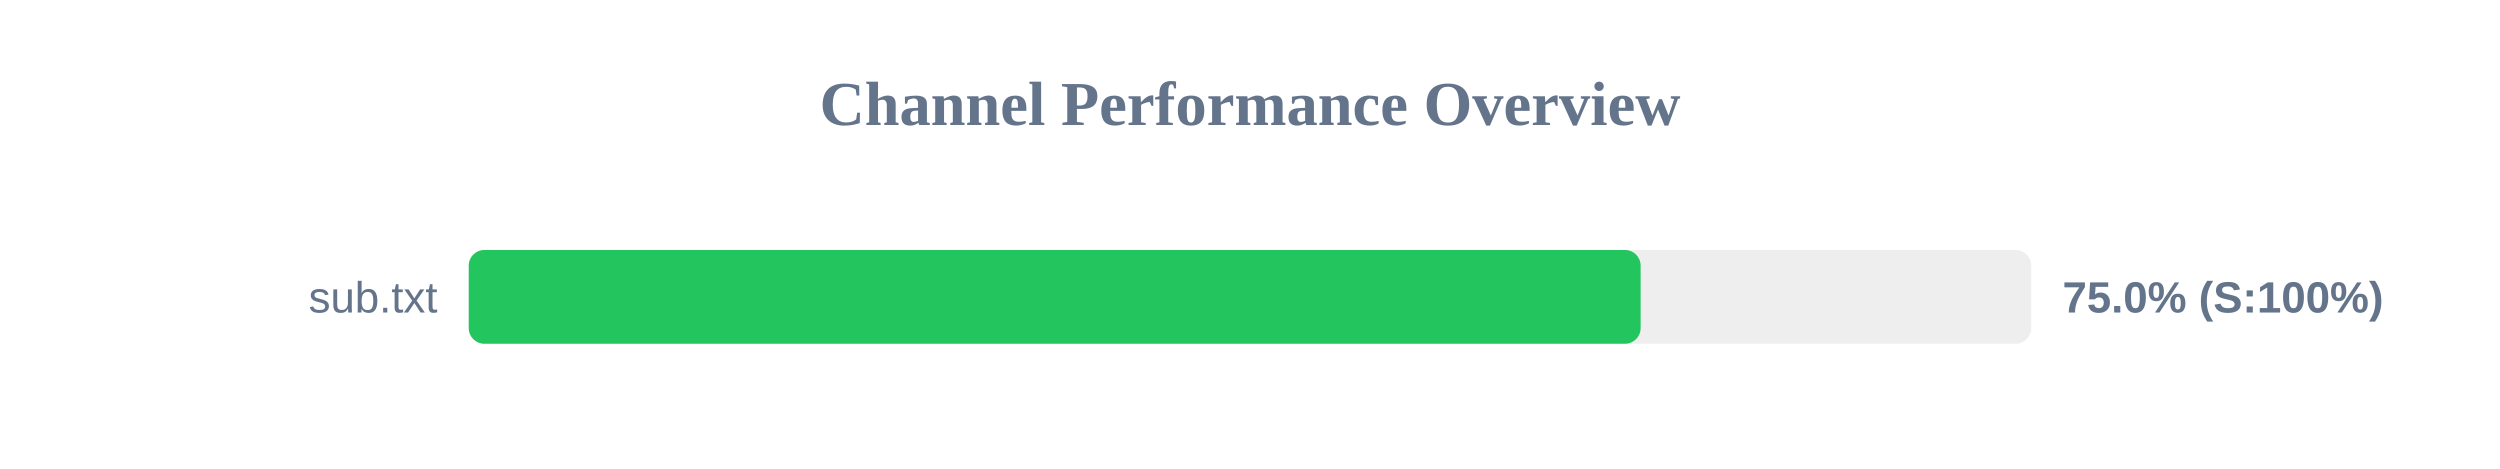
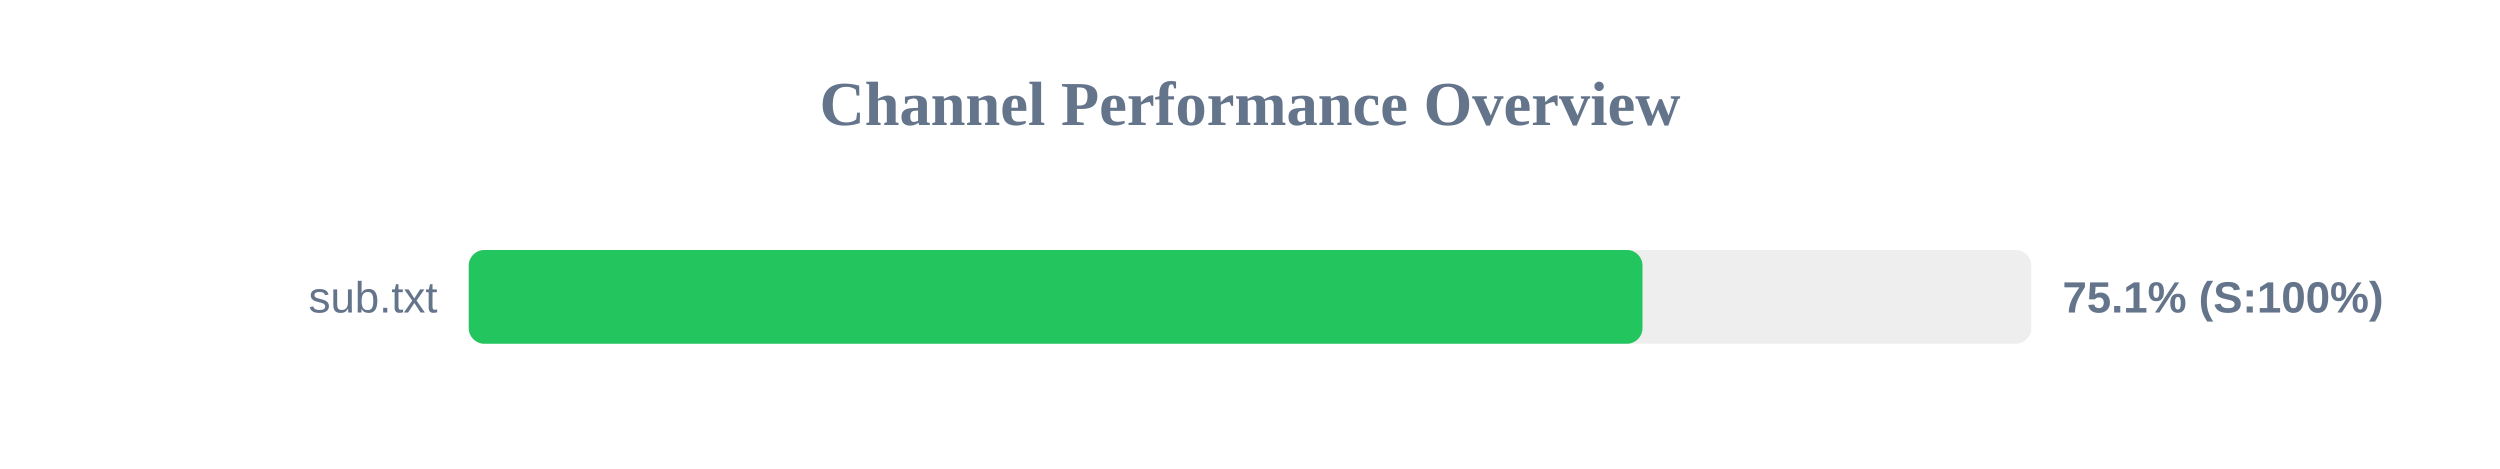
<svg xmlns="http://www.w3.org/2000/svg" width="800" height="150" version="1.1">
  <style>
        .row { font: 14px Arial; fill: #64748b; }
        .score { font: bold 14px Arial; fill: #64748b; }
    </style>
  <text x="400" y="40" text-anchor="middle" font-size="20px" font-weight="bold" fill="#64748b">Channel Performance Overview</text>
  <rect x="150" y="80" width="500" height="30" fill="#eee" rx="5" />
-   <rect x="150" y="80" width="375.0" height="30" fill="#22c55e" rx="5" />
+   <rect x="150" y="80" width="375.6" height="30" fill="#22c55e" rx="5" />
  <text x="140" y="100" text-anchor="end" class="row">sub.txt</text>
-   <text x="660" y="100" text-anchor="start" class="score">75.0% (S:100%)</text>
+   <text x="660" y="100" text-anchor="start" class="score">75.1% (S:100%)</text>
</svg>
